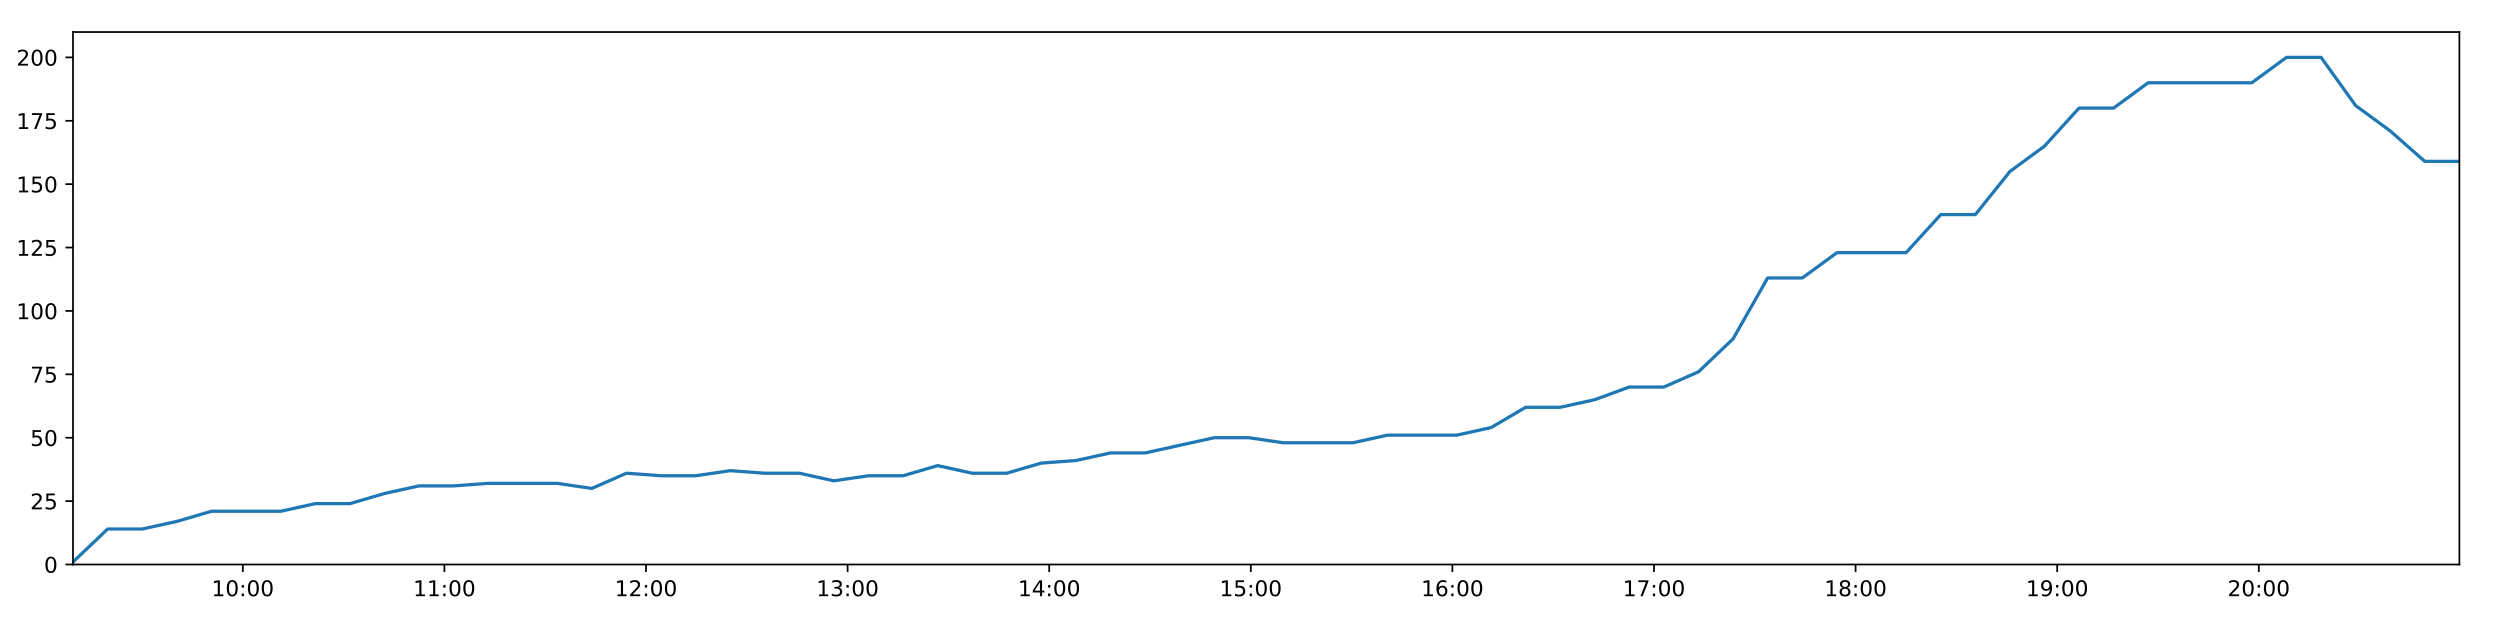
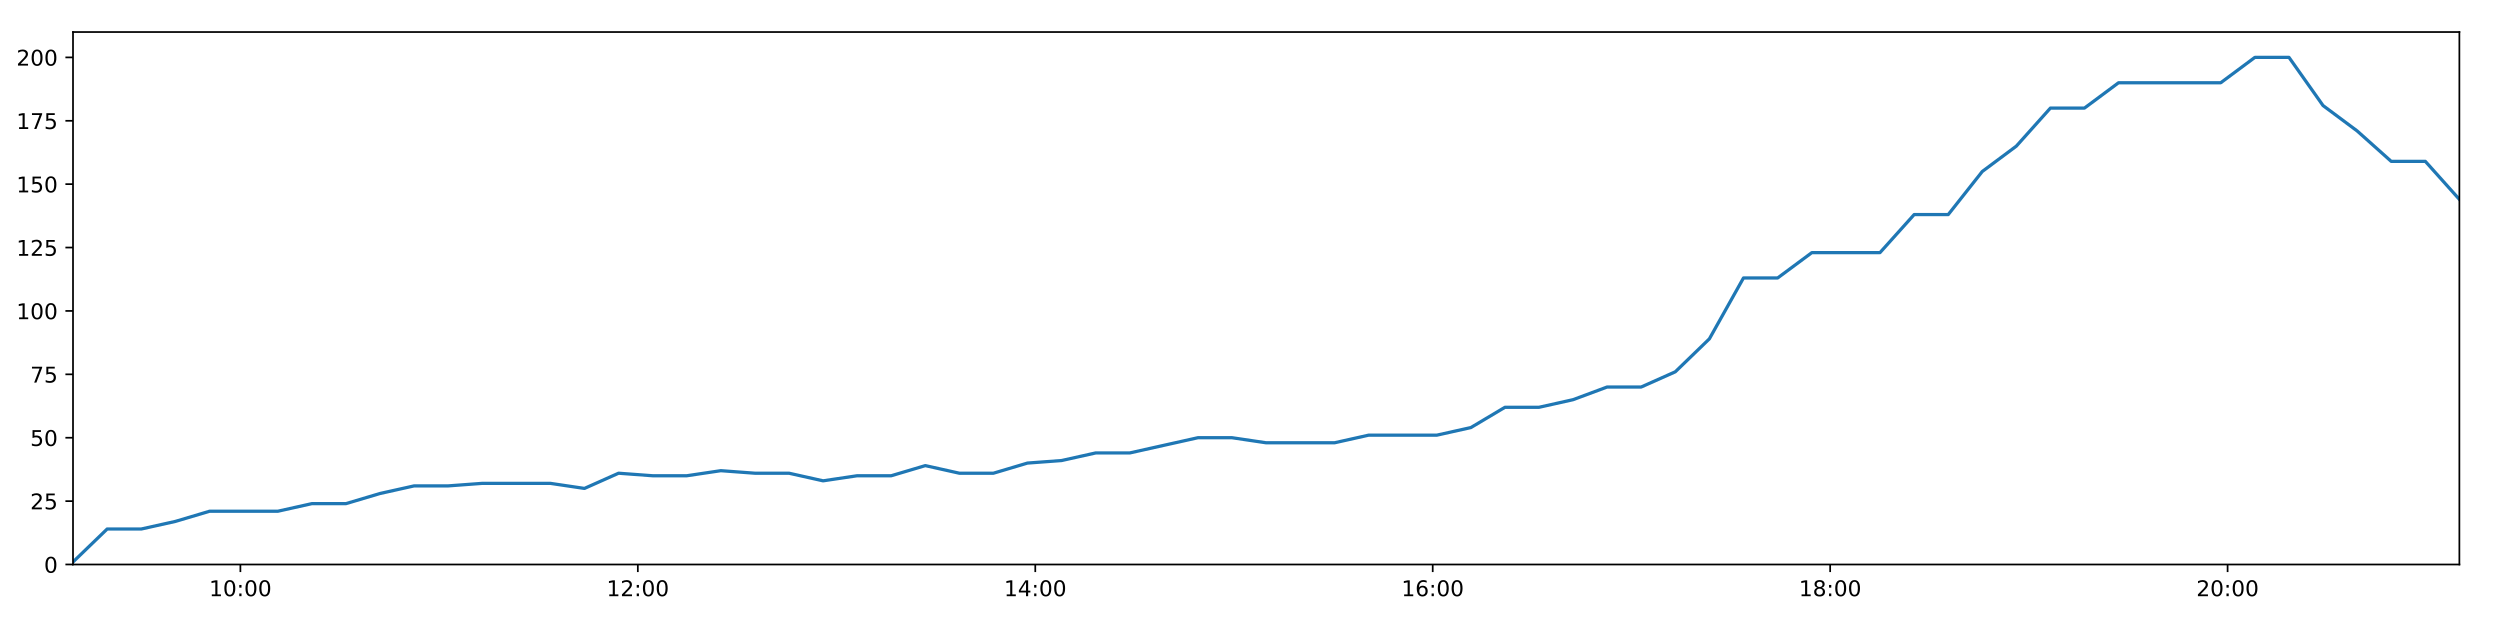
<svg xmlns="http://www.w3.org/2000/svg" xmlns:xlink="http://www.w3.org/1999/xlink" height="288pt" version="1.1" viewBox="0 0 1152 288" width="1152pt">
  <defs>
    <style type="text/css">
*{stroke-linecap:butt;stroke-linejoin:round;}
  </style>
  </defs>
  <g id="figure_1">
    <g id="patch_1">
      <path d="M 0 288  L 1152 288  L 1152 0  L 0 0  z " style="fill:#ffffff;" />
    </g>
    <g id="axes_1">
      <g id="patch_2">
        <path d="M 33.64 260.12  L 1133.28 260.12  L 1133.28 14.76  L 33.64 14.76  z " style="fill:#ffffff;" />
      </g>
      <g id="matplotlib.axis_1">
        <g id="xtick_1">
          <g id="line2d_1">
            <defs>
-               <path d="M 0 0  L 0 3.5  " id="m6ba870badf" style="stroke:#000000;stroke-width:0.8;" />
-             </defs>
-             <g>
-               <use style="stroke:#000000;stroke-width:0.8;" x="111.889" xlink:href="#m6ba870badf" y="260.12" />
+               <path d="M 0 0  L 0 3.5  " id="mf995048c80" style="stroke:#000000;stroke-width:0.8;" />
+             </defs>
+             <g>
+               <use style="stroke:#000000;stroke-width:0.8;" x="110.772" xlink:href="#mf995048c80" y="260.12" />
            </g>
          </g>
          <g id="text_1">
            <defs>
              <path d="M 12.406 8.297  L 28.516 8.297  L 28.516 63.922  L 10.984 60.406  L 10.984 69.391  L 28.422 72.906  L 38.281 72.906  L 38.281 8.297  L 54.391 8.297  L 54.391 0  L 12.406 0  z " id="DejaVuSans-49" />
              <path d="M 31.781 66.406  Q 24.172 66.406 20.328 58.906  Q 16.5 51.422 16.5 36.375  Q 16.5 21.391 20.328 13.891  Q 24.172 6.391 31.781 6.391  Q 39.453 6.391 43.281 13.891  Q 47.125 21.391 47.125 36.375  Q 47.125 51.422 43.281 58.906  Q 39.453 66.406 31.781 66.406  z M 31.781 74.219  Q 44.047 74.219 50.516 64.516  Q 56.984 54.828 56.984 36.375  Q 56.984 17.969 50.516 8.266  Q 44.047 -1.422 31.781 -1.422  Q 19.531 -1.422 13.062 8.266  Q 6.594 17.969 6.594 36.375  Q 6.594 54.828 13.062 64.516  Q 19.531 74.219 31.781 74.219  z " id="DejaVuSans-48" />
              <path d="M 11.719 12.406  L 22.016 12.406  L 22.016 0  L 11.719 0  z M 11.719 51.703  L 22.016 51.703  L 22.016 39.312  L 11.719 39.312  z " id="DejaVuSans-58" />
            </defs>
-             <g transform="translate(97.47972 274.7184)scale(0.1 -0.1)">
+             <g transform="translate(96.36312 274.7184)scale(0.1 -0.1)">
              <use xlink:href="#DejaVuSans-49" />
              <use x="63.623" xlink:href="#DejaVuSans-48" />
              <use x="127.246" xlink:href="#DejaVuSans-58" />
              <use x="160.938" xlink:href="#DejaVuSans-48" />
              <use x="224.561" xlink:href="#DejaVuSans-48" />
            </g>
          </g>
        </g>
        <g id="xtick_2">
          <g id="line2d_2">
            <g>
-               <use style="stroke:#000000;stroke-width:0.8;" x="204.785" xlink:href="#m6ba870badf" y="260.12" />
+               <use style="stroke:#000000;stroke-width:0.8;" x="293.913" xlink:href="#mf995048c80" y="260.12" />
            </g>
          </g>
          <g id="text_2">
-             <g transform="translate(190.3757 274.7184)scale(0.1 -0.1)">
-               <use xlink:href="#DejaVuSans-49" />
-               <use x="63.623" xlink:href="#DejaVuSans-49" />
+             <defs>
+               <path d="M 19.188 8.297  L 53.609 8.297  L 53.609 0  L 7.328 0  L 7.328 8.297  Q 12.938 14.109 22.625 23.891  Q 32.328 33.688 34.812 36.531  Q 39.547 41.844 41.422 45.531  Q 43.312 49.219 43.312 52.781  Q 43.312 58.594 39.234 62.25  Q 35.156 65.922 28.609 65.922  Q 23.969 65.922 18.812 64.312  Q 13.672 62.703 7.812 59.422  L 7.812 69.391  Q 13.766 71.781 18.938 73  Q 24.125 74.219 28.422 74.219  Q 39.75 74.219 46.484 68.547  Q 53.219 62.891 53.219 53.422  Q 53.219 48.922 51.531 44.891  Q 49.859 40.875 45.406 35.406  Q 44.188 33.984 37.641 27.219  Q 31.109 20.453 19.188 8.297  z " id="DejaVuSans-50" />
+             </defs>
+             <g transform="translate(279.5039 274.7184)scale(0.1 -0.1)">
+               <use xlink:href="#DejaVuSans-49" />
+               <use x="63.623" xlink:href="#DejaVuSans-50" />
              <use x="127.246" xlink:href="#DejaVuSans-58" />
              <use x="160.938" xlink:href="#DejaVuSans-48" />
              <use x="224.561" xlink:href="#DejaVuSans-48" />
            </g>
          </g>
        </g>
        <g id="xtick_3">
          <g id="line2d_3">
            <g>
-               <use style="stroke:#000000;stroke-width:0.8;" x="297.681" xlink:href="#m6ba870badf" y="260.12" />
+               <use style="stroke:#000000;stroke-width:0.8;" x="477.054" xlink:href="#mf995048c80" y="260.12" />
            </g>
          </g>
          <g id="text_3">
            <defs>
-               <path d="M 19.188 8.297  L 53.609 8.297  L 53.609 0  L 7.328 0  L 7.328 8.297  Q 12.938 14.109 22.625 23.891  Q 32.328 33.688 34.812 36.531  Q 39.547 41.844 41.422 45.531  Q 43.312 49.219 43.312 52.781  Q 43.312 58.594 39.234 62.25  Q 35.156 65.922 28.609 65.922  Q 23.969 65.922 18.812 64.312  Q 13.672 62.703 7.812 59.422  L 7.812 69.391  Q 13.766 71.781 18.938 73  Q 24.125 74.219 28.422 74.219  Q 39.75 74.219 46.484 68.547  Q 53.219 62.891 53.219 53.422  Q 53.219 48.922 51.531 44.891  Q 49.859 40.875 45.406 35.406  Q 44.188 33.984 37.641 27.219  Q 31.109 20.453 19.188 8.297  z " id="DejaVuSans-50" />
-             </defs>
-             <g transform="translate(283.2717 274.7184)scale(0.1 -0.1)">
-               <use xlink:href="#DejaVuSans-49" />
-               <use x="63.623" xlink:href="#DejaVuSans-50" />
+               <path d="M 37.797 64.312  L 12.891 25.391  L 37.797 25.391  z M 35.203 72.906  L 47.609 72.906  L 47.609 25.391  L 58.016 25.391  L 58.016 17.188  L 47.609 17.188  L 47.609 0  L 37.797 0  L 37.797 17.188  L 4.891 17.188  L 4.891 26.703  z " id="DejaVuSans-52" />
+             </defs>
+             <g transform="translate(462.6447 274.7184)scale(0.1 -0.1)">
+               <use xlink:href="#DejaVuSans-49" />
+               <use x="63.623" xlink:href="#DejaVuSans-52" />
              <use x="127.246" xlink:href="#DejaVuSans-58" />
              <use x="160.938" xlink:href="#DejaVuSans-48" />
              <use x="224.561" xlink:href="#DejaVuSans-48" />
            </g>
          </g>
        </g>
        <g id="xtick_4">
          <g id="line2d_4">
            <g>
-               <use style="stroke:#000000;stroke-width:0.8;" x="390.577" xlink:href="#m6ba870badf" y="260.12" />
+               <use style="stroke:#000000;stroke-width:0.8;" x="660.195" xlink:href="#mf995048c80" y="260.12" />
            </g>
          </g>
          <g id="text_4">
            <defs>
-               <path d="M 40.578 39.312  Q 47.656 37.797 51.625 33  Q 55.609 28.219 55.609 21.188  Q 55.609 10.406 48.188 4.484  Q 40.766 -1.422 27.094 -1.422  Q 22.516 -1.422 17.656 -0.516  Q 12.797 0.391 7.625 2.203  L 7.625 11.719  Q 11.719 9.328 16.594 8.109  Q 21.484 6.891 26.812 6.891  Q 36.078 6.891 40.938 10.547  Q 45.797 14.203 45.797 21.188  Q 45.797 27.641 41.281 31.266  Q 36.766 34.906 28.719 34.906  L 20.219 34.906  L 20.219 43.016  L 29.109 43.016  Q 36.375 43.016 40.234 45.922  Q 44.094 48.828 44.094 54.297  Q 44.094 59.906 40.109 62.906  Q 36.141 65.922 28.719 65.922  Q 24.656 65.922 20.016 65.031  Q 15.375 64.156 9.812 62.312  L 9.812 71.094  Q 15.438 72.656 20.344 73.438  Q 25.25 74.219 29.594 74.219  Q 40.828 74.219 47.359 69.109  Q 53.906 64.016 53.906 55.328  Q 53.906 49.266 50.438 45.094  Q 46.969 40.922 40.578 39.312  z " id="DejaVuSans-51" />
-             </defs>
-             <g transform="translate(376.1677 274.7184)scale(0.1 -0.1)">
-               <use xlink:href="#DejaVuSans-49" />
-               <use x="63.623" xlink:href="#DejaVuSans-51" />
+               <path d="M 33.016 40.375  Q 26.375 40.375 22.484 35.828  Q 18.609 31.297 18.609 23.391  Q 18.609 15.531 22.484 10.953  Q 26.375 6.391 33.016 6.391  Q 39.656 6.391 43.531 10.953  Q 47.406 15.531 47.406 23.391  Q 47.406 31.297 43.531 35.828  Q 39.656 40.375 33.016 40.375  z M 52.594 71.297  L 52.594 62.312  Q 48.875 64.062 45.094 64.984  Q 41.312 65.922 37.594 65.922  Q 27.828 65.922 22.672 59.328  Q 17.531 52.734 16.797 39.406  Q 19.672 43.656 24.016 45.922  Q 28.375 48.188 33.594 48.188  Q 44.578 48.188 50.953 41.516  Q 57.328 34.859 57.328 23.391  Q 57.328 12.156 50.688 5.359  Q 44.047 -1.422 33.016 -1.422  Q 20.359 -1.422 13.672 8.266  Q 6.984 17.969 6.984 36.375  Q 6.984 53.656 15.188 63.938  Q 23.391 74.219 37.203 74.219  Q 40.922 74.219 44.703 73.484  Q 48.484 72.75 52.594 71.297  z " id="DejaVuSans-54" />
+             </defs>
+             <g transform="translate(645.7854 274.7184)scale(0.1 -0.1)">
+               <use xlink:href="#DejaVuSans-49" />
+               <use x="63.623" xlink:href="#DejaVuSans-54" />
              <use x="127.246" xlink:href="#DejaVuSans-58" />
              <use x="160.938" xlink:href="#DejaVuSans-48" />
              <use x="224.561" xlink:href="#DejaVuSans-48" />
            </g>
          </g>
        </g>
        <g id="xtick_5">
          <g id="line2d_5">
            <g>
-               <use style="stroke:#000000;stroke-width:0.8;" x="483.473" xlink:href="#m6ba870badf" y="260.12" />
+               <use style="stroke:#000000;stroke-width:0.8;" x="843.336" xlink:href="#mf995048c80" y="260.12" />
            </g>
          </g>
          <g id="text_5">
            <defs>
-               <path d="M 37.797 64.312  L 12.891 25.391  L 37.797 25.391  z M 35.203 72.906  L 47.609 72.906  L 47.609 25.391  L 58.016 25.391  L 58.016 17.188  L 47.609 17.188  L 47.609 0  L 37.797 0  L 37.797 17.188  L 4.891 17.188  L 4.891 26.703  z " id="DejaVuSans-52" />
-             </defs>
-             <g transform="translate(469.0637 274.7184)scale(0.1 -0.1)">
-               <use xlink:href="#DejaVuSans-49" />
-               <use x="63.623" xlink:href="#DejaVuSans-52" />
+               <path d="M 31.781 34.625  Q 24.75 34.625 20.719 30.859  Q 16.703 27.094 16.703 20.516  Q 16.703 13.922 20.719 10.156  Q 24.75 6.391 31.781 6.391  Q 38.812 6.391 42.859 10.172  Q 46.922 13.969 46.922 20.516  Q 46.922 27.094 42.891 30.859  Q 38.875 34.625 31.781 34.625  z M 21.922 38.812  Q 15.578 40.375 12.031 44.719  Q 8.5 49.078 8.5 55.328  Q 8.5 64.062 14.719 69.141  Q 20.953 74.219 31.781 74.219  Q 42.672 74.219 48.875 69.141  Q 55.078 64.062 55.078 55.328  Q 55.078 49.078 51.531 44.719  Q 48 40.375 41.703 38.812  Q 48.828 37.156 52.797 32.312  Q 56.781 27.484 56.781 20.516  Q 56.781 9.906 50.312 4.234  Q 43.844 -1.422 31.781 -1.422  Q 19.734 -1.422 13.25 4.234  Q 6.781 9.906 6.781 20.516  Q 6.781 27.484 10.781 32.312  Q 14.797 37.156 21.922 38.812  z M 18.312 54.391  Q 18.312 48.734 21.844 45.562  Q 25.391 42.391 31.781 42.391  Q 38.141 42.391 41.719 45.562  Q 45.312 48.734 45.312 54.391  Q 45.312 60.062 41.719 63.234  Q 38.141 66.406 31.781 66.406  Q 25.391 66.406 21.844 63.234  Q 18.312 60.062 18.312 54.391  z " id="DejaVuSans-56" />
+             </defs>
+             <g transform="translate(828.9262 274.7184)scale(0.1 -0.1)">
+               <use xlink:href="#DejaVuSans-49" />
+               <use x="63.623" xlink:href="#DejaVuSans-56" />
              <use x="127.246" xlink:href="#DejaVuSans-58" />
              <use x="160.938" xlink:href="#DejaVuSans-48" />
              <use x="224.561" xlink:href="#DejaVuSans-48" />
            </g>
          </g>
        </g>
        <g id="xtick_6">
          <g id="line2d_6">
            <g>
-               <use style="stroke:#000000;stroke-width:0.8;" x="576.369" xlink:href="#m6ba870badf" y="260.12" />
+               <use style="stroke:#000000;stroke-width:0.8;" x="1026.476" xlink:href="#mf995048c80" y="260.12" />
            </g>
          </g>
          <g id="text_6">
-             <defs>
-               <path d="M 10.797 72.906  L 49.516 72.906  L 49.516 64.594  L 19.828 64.594  L 19.828 46.734  Q 21.969 47.469 24.109 47.828  Q 26.266 48.188 28.422 48.188  Q 40.625 48.188 47.75 41.5  Q 54.891 34.812 54.891 23.391  Q 54.891 11.625 47.562 5.094  Q 40.234 -1.422 26.906 -1.422  Q 22.312 -1.422 17.547 -0.641  Q 12.797 0.141 7.719 1.703  L 7.719 11.625  Q 12.109 9.234 16.797 8.062  Q 21.484 6.891 26.703 6.891  Q 35.156 6.891 40.078 11.328  Q 45.016 15.766 45.016 23.391  Q 45.016 31 40.078 35.438  Q 35.156 39.891 26.703 39.891  Q 22.75 39.891 18.812 39.016  Q 14.891 38.141 10.797 36.281  z " id="DejaVuSans-53" />
-             </defs>
-             <g transform="translate(561.9597 274.7184)scale(0.1 -0.1)">
-               <use xlink:href="#DejaVuSans-49" />
-               <use x="63.623" xlink:href="#DejaVuSans-53" />
-               <use x="127.246" xlink:href="#DejaVuSans-58" />
-               <use x="160.938" xlink:href="#DejaVuSans-48" />
-               <use x="224.561" xlink:href="#DejaVuSans-48" />
-             </g>
-           </g>
-         </g>
-         <g id="xtick_7">
-           <g id="line2d_7">
-             <g>
-               <use style="stroke:#000000;stroke-width:0.8;" x="669.265" xlink:href="#m6ba870badf" y="260.12" />
-             </g>
-           </g>
-           <g id="text_7">
-             <defs>
-               <path d="M 33.016 40.375  Q 26.375 40.375 22.484 35.828  Q 18.609 31.297 18.609 23.391  Q 18.609 15.531 22.484 10.953  Q 26.375 6.391 33.016 6.391  Q 39.656 6.391 43.531 10.953  Q 47.406 15.531 47.406 23.391  Q 47.406 31.297 43.531 35.828  Q 39.656 40.375 33.016 40.375  z M 52.594 71.297  L 52.594 62.312  Q 48.875 64.062 45.094 64.984  Q 41.312 65.922 37.594 65.922  Q 27.828 65.922 22.672 59.328  Q 17.531 52.734 16.797 39.406  Q 19.672 43.656 24.016 45.922  Q 28.375 48.188 33.594 48.188  Q 44.578 48.188 50.953 41.516  Q 57.328 34.859 57.328 23.391  Q 57.328 12.156 50.688 5.359  Q 44.047 -1.422 33.016 -1.422  Q 20.359 -1.422 13.672 8.266  Q 6.984 17.969 6.984 36.375  Q 6.984 53.656 15.188 63.938  Q 23.391 74.219 37.203 74.219  Q 40.922 74.219 44.703 73.484  Q 48.484 72.75 52.594 71.297  z " id="DejaVuSans-54" />
-             </defs>
-             <g transform="translate(654.8556 274.7184)scale(0.1 -0.1)">
-               <use xlink:href="#DejaVuSans-49" />
-               <use x="63.623" xlink:href="#DejaVuSans-54" />
-               <use x="127.246" xlink:href="#DejaVuSans-58" />
-               <use x="160.938" xlink:href="#DejaVuSans-48" />
-               <use x="224.561" xlink:href="#DejaVuSans-48" />
-             </g>
-           </g>
-         </g>
-         <g id="xtick_8">
-           <g id="line2d_8">
-             <g>
-               <use style="stroke:#000000;stroke-width:0.8;" x="762.161" xlink:href="#m6ba870badf" y="260.12" />
-             </g>
-           </g>
-           <g id="text_8">
-             <defs>
-               <path d="M 8.203 72.906  L 55.078 72.906  L 55.078 68.703  L 28.609 0  L 18.312 0  L 43.219 64.594  L 8.203 64.594  z " id="DejaVuSans-55" />
-             </defs>
-             <g transform="translate(747.7516 274.7184)scale(0.1 -0.1)">
-               <use xlink:href="#DejaVuSans-49" />
-               <use x="63.623" xlink:href="#DejaVuSans-55" />
-               <use x="127.246" xlink:href="#DejaVuSans-58" />
-               <use x="160.938" xlink:href="#DejaVuSans-48" />
-               <use x="224.561" xlink:href="#DejaVuSans-48" />
-             </g>
-           </g>
-         </g>
-         <g id="xtick_9">
-           <g id="line2d_9">
-             <g>
-               <use style="stroke:#000000;stroke-width:0.8;" x="855.057" xlink:href="#m6ba870badf" y="260.12" />
-             </g>
-           </g>
-           <g id="text_9">
-             <defs>
-               <path d="M 31.781 34.625  Q 24.75 34.625 20.719 30.859  Q 16.703 27.094 16.703 20.516  Q 16.703 13.922 20.719 10.156  Q 24.75 6.391 31.781 6.391  Q 38.812 6.391 42.859 10.172  Q 46.922 13.969 46.922 20.516  Q 46.922 27.094 42.891 30.859  Q 38.875 34.625 31.781 34.625  z M 21.922 38.812  Q 15.578 40.375 12.031 44.719  Q 8.5 49.078 8.5 55.328  Q 8.5 64.062 14.719 69.141  Q 20.953 74.219 31.781 74.219  Q 42.672 74.219 48.875 69.141  Q 55.078 64.062 55.078 55.328  Q 55.078 49.078 51.531 44.719  Q 48 40.375 41.703 38.812  Q 48.828 37.156 52.797 32.312  Q 56.781 27.484 56.781 20.516  Q 56.781 9.906 50.312 4.234  Q 43.844 -1.422 31.781 -1.422  Q 19.734 -1.422 13.25 4.234  Q 6.781 9.906 6.781 20.516  Q 6.781 27.484 10.781 32.312  Q 14.797 37.156 21.922 38.812  z M 18.312 54.391  Q 18.312 48.734 21.844 45.562  Q 25.391 42.391 31.781 42.391  Q 38.141 42.391 41.719 45.562  Q 45.312 48.734 45.312 54.391  Q 45.312 60.062 41.719 63.234  Q 38.141 66.406 31.781 66.406  Q 25.391 66.406 21.844 63.234  Q 18.312 60.062 18.312 54.391  z " id="DejaVuSans-56" />
-             </defs>
-             <g transform="translate(840.6476 274.7184)scale(0.1 -0.1)">
-               <use xlink:href="#DejaVuSans-49" />
-               <use x="63.623" xlink:href="#DejaVuSans-56" />
-               <use x="127.246" xlink:href="#DejaVuSans-58" />
-               <use x="160.938" xlink:href="#DejaVuSans-48" />
-               <use x="224.561" xlink:href="#DejaVuSans-48" />
-             </g>
-           </g>
-         </g>
-         <g id="xtick_10">
-           <g id="line2d_10">
-             <g>
-               <use style="stroke:#000000;stroke-width:0.8;" x="947.953" xlink:href="#m6ba870badf" y="260.12" />
-             </g>
-           </g>
-           <g id="text_10">
-             <defs>
-               <path d="M 10.984 1.516  L 10.984 10.5  Q 14.703 8.734 18.5 7.812  Q 22.312 6.891 25.984 6.891  Q 35.75 6.891 40.891 13.453  Q 46.047 20.016 46.781 33.406  Q 43.953 29.203 39.594 26.953  Q 35.25 24.703 29.984 24.703  Q 19.047 24.703 12.672 31.312  Q 6.297 37.938 6.297 49.422  Q 6.297 60.641 12.938 67.422  Q 19.578 74.219 30.609 74.219  Q 43.266 74.219 49.922 64.516  Q 56.594 54.828 56.594 36.375  Q 56.594 19.141 48.406 8.859  Q 40.234 -1.422 26.422 -1.422  Q 22.703 -1.422 18.891 -0.688  Q 15.094 0.047 10.984 1.516  z M 30.609 32.422  Q 37.25 32.422 41.125 36.953  Q 45.016 41.5 45.016 49.422  Q 45.016 57.281 41.125 61.844  Q 37.25 66.406 30.609 66.406  Q 23.969 66.406 20.094 61.844  Q 16.219 57.281 16.219 49.422  Q 16.219 41.5 20.094 36.953  Q 23.969 32.422 30.609 32.422  z " id="DejaVuSans-57" />
-             </defs>
-             <g transform="translate(933.5436 274.7184)scale(0.1 -0.1)">
-               <use xlink:href="#DejaVuSans-49" />
-               <use x="63.623" xlink:href="#DejaVuSans-57" />
-               <use x="127.246" xlink:href="#DejaVuSans-58" />
-               <use x="160.938" xlink:href="#DejaVuSans-48" />
-               <use x="224.561" xlink:href="#DejaVuSans-48" />
-             </g>
-           </g>
-         </g>
-         <g id="xtick_11">
-           <g id="line2d_11">
-             <g>
-               <use style="stroke:#000000;stroke-width:0.8;" x="1040.849" xlink:href="#m6ba870badf" y="260.12" />
-             </g>
-           </g>
-           <g id="text_11">
-             <g transform="translate(1026.44 274.7184)scale(0.1 -0.1)">
+             <g transform="translate(1012.067 274.7184)scale(0.1 -0.1)">
              <use xlink:href="#DejaVuSans-50" />
              <use x="63.623" xlink:href="#DejaVuSans-48" />
              <use x="127.246" xlink:href="#DejaVuSans-58" />
              <use x="160.938" xlink:href="#DejaVuSans-48" />
              <use x="224.561" xlink:href="#DejaVuSans-48" />
            </g>
          </g>
        </g>
      </g>
      <g id="matplotlib.axis_2">
        <g id="ytick_1">
-           <g id="line2d_12">
-             <defs>
-               <path d="M 0 0  L -3.5 0  " id="mc6f502ffd2" style="stroke:#000000;stroke-width:0.8;" />
-             </defs>
-             <g>
-               <use style="stroke:#000000;stroke-width:0.8;" x="33.64" xlink:href="#mc6f502ffd2" y="260.12" />
-             </g>
-           </g>
-           <g id="text_12">
+           <g id="line2d_7">
+             <defs>
+               <path d="M 0 0  L -3.5 0  " id="m871ea7c3a6" style="stroke:#000000;stroke-width:0.8;" />
+             </defs>
+             <g>
+               <use style="stroke:#000000;stroke-width:0.8;" x="33.64" xlink:href="#m871ea7c3a6" y="260.12" />
+             </g>
+           </g>
+           <g id="text_7">
            <g transform="translate(20.2775 263.9192)scale(0.1 -0.1)">
              <use xlink:href="#DejaVuSans-48" />
            </g>
          </g>
        </g>
        <g id="ytick_2">
-           <g id="line2d_13">
-             <g>
-               <use style="stroke:#000000;stroke-width:0.8;" x="33.64" xlink:href="#mc6f502ffd2" y="230.91" />
-             </g>
-           </g>
-           <g id="text_13">
+           <g id="line2d_8">
+             <g>
+               <use style="stroke:#000000;stroke-width:0.8;" x="33.64" xlink:href="#m871ea7c3a6" y="230.91" />
+             </g>
+           </g>
+           <g id="text_8">
+             <defs>
+               <path d="M 10.797 72.906  L 49.516 72.906  L 49.516 64.594  L 19.828 64.594  L 19.828 46.734  Q 21.969 47.469 24.109 47.828  Q 26.266 48.188 28.422 48.188  Q 40.625 48.188 47.75 41.5  Q 54.891 34.812 54.891 23.391  Q 54.891 11.625 47.562 5.094  Q 40.234 -1.422 26.906 -1.422  Q 22.312 -1.422 17.547 -0.641  Q 12.797 0.141 7.719 1.703  L 7.719 11.625  Q 12.109 9.234 16.797 8.062  Q 21.484 6.891 26.703 6.891  Q 35.156 6.891 40.078 11.328  Q 45.016 15.766 45.016 23.391  Q 45.016 31 40.078 35.438  Q 35.156 39.891 26.703 39.891  Q 22.75 39.891 18.812 39.016  Q 14.891 38.141 10.797 36.281  z " id="DejaVuSans-53" />
+             </defs>
            <g transform="translate(13.915 234.7097)scale(0.1 -0.1)">
              <use xlink:href="#DejaVuSans-50" />
              <use x="63.623" xlink:href="#DejaVuSans-53" />
            </g>
          </g>
        </g>
        <g id="ytick_3">
-           <g id="line2d_14">
-             <g>
-               <use style="stroke:#000000;stroke-width:0.8;" x="33.64" xlink:href="#mc6f502ffd2" y="201.701" />
-             </g>
-           </g>
-           <g id="text_14">
+           <g id="line2d_9">
+             <g>
+               <use style="stroke:#000000;stroke-width:0.8;" x="33.64" xlink:href="#m871ea7c3a6" y="201.701" />
+             </g>
+           </g>
+           <g id="text_9">
            <g transform="translate(13.915 205.5002)scale(0.1 -0.1)">
              <use xlink:href="#DejaVuSans-53" />
              <use x="63.623" xlink:href="#DejaVuSans-48" />
            </g>
          </g>
        </g>
        <g id="ytick_4">
-           <g id="line2d_15">
-             <g>
-               <use style="stroke:#000000;stroke-width:0.8;" x="33.64" xlink:href="#mc6f502ffd2" y="172.491" />
-             </g>
-           </g>
-           <g id="text_15">
+           <g id="line2d_10">
+             <g>
+               <use style="stroke:#000000;stroke-width:0.8;" x="33.64" xlink:href="#m871ea7c3a6" y="172.491" />
+             </g>
+           </g>
+           <g id="text_10">
+             <defs>
+               <path d="M 8.203 72.906  L 55.078 72.906  L 55.078 68.703  L 28.609 0  L 18.312 0  L 43.219 64.594  L 8.203 64.594  z " id="DejaVuSans-55" />
+             </defs>
            <g transform="translate(13.915 176.2906)scale(0.1 -0.1)">
              <use xlink:href="#DejaVuSans-55" />
              <use x="63.623" xlink:href="#DejaVuSans-53" />
            </g>
          </g>
        </g>
        <g id="ytick_5">
-           <g id="line2d_16">
-             <g>
-               <use style="stroke:#000000;stroke-width:0.8;" x="33.64" xlink:href="#mc6f502ffd2" y="143.282" />
-             </g>
-           </g>
-           <g id="text_16">
+           <g id="line2d_11">
+             <g>
+               <use style="stroke:#000000;stroke-width:0.8;" x="33.64" xlink:href="#m871ea7c3a6" y="143.282" />
+             </g>
+           </g>
+           <g id="text_11">
            <g transform="translate(7.5525 147.0811)scale(0.1 -0.1)">
              <use xlink:href="#DejaVuSans-49" />
              <use x="63.623" xlink:href="#DejaVuSans-48" />
              <use x="127.246" xlink:href="#DejaVuSans-48" />
            </g>
          </g>
        </g>
        <g id="ytick_6">
-           <g id="line2d_17">
-             <g>
-               <use style="stroke:#000000;stroke-width:0.8;" x="33.64" xlink:href="#mc6f502ffd2" y="114.072" />
-             </g>
-           </g>
-           <g id="text_17">
+           <g id="line2d_12">
+             <g>
+               <use style="stroke:#000000;stroke-width:0.8;" x="33.64" xlink:href="#m871ea7c3a6" y="114.072" />
+             </g>
+           </g>
+           <g id="text_12">
            <g transform="translate(7.5525 117.8716)scale(0.1 -0.1)">
              <use xlink:href="#DejaVuSans-49" />
              <use x="63.623" xlink:href="#DejaVuSans-50" />
              <use x="127.246" xlink:href="#DejaVuSans-53" />
            </g>
          </g>
        </g>
        <g id="ytick_7">
-           <g id="line2d_18">
-             <g>
-               <use style="stroke:#000000;stroke-width:0.8;" x="33.64" xlink:href="#mc6f502ffd2" y="84.863" />
-             </g>
-           </g>
-           <g id="text_18">
+           <g id="line2d_13">
+             <g>
+               <use style="stroke:#000000;stroke-width:0.8;" x="33.64" xlink:href="#m871ea7c3a6" y="84.863" />
+             </g>
+           </g>
+           <g id="text_13">
            <g transform="translate(7.5525 88.66208)scale(0.1 -0.1)">
              <use xlink:href="#DejaVuSans-49" />
              <use x="63.623" xlink:href="#DejaVuSans-53" />
              <use x="127.246" xlink:href="#DejaVuSans-48" />
            </g>
          </g>
        </g>
        <g id="ytick_8">
-           <g id="line2d_19">
-             <g>
-               <use style="stroke:#000000;stroke-width:0.8;" x="33.64" xlink:href="#mc6f502ffd2" y="55.653" />
-             </g>
-           </g>
-           <g id="text_19">
+           <g id="line2d_14">
+             <g>
+               <use style="stroke:#000000;stroke-width:0.8;" x="33.64" xlink:href="#m871ea7c3a6" y="55.653" />
+             </g>
+           </g>
+           <g id="text_14">
            <g transform="translate(7.5525 59.45255)scale(0.1 -0.1)">
              <use xlink:href="#DejaVuSans-49" />
              <use x="63.623" xlink:href="#DejaVuSans-55" />
              <use x="127.246" xlink:href="#DejaVuSans-53" />
            </g>
          </g>
        </g>
        <g id="ytick_9">
-           <g id="line2d_20">
-             <g>
-               <use style="stroke:#000000;stroke-width:0.8;" x="33.64" xlink:href="#mc6f502ffd2" y="26.444" />
-             </g>
-           </g>
-           <g id="text_20">
+           <g id="line2d_15">
+             <g>
+               <use style="stroke:#000000;stroke-width:0.8;" x="33.64" xlink:href="#m871ea7c3a6" y="26.444" />
+             </g>
+           </g>
+           <g id="text_15">
            <g transform="translate(7.5525 30.24303)scale(0.1 -0.1)">
              <use xlink:href="#DejaVuSans-50" />
              <use x="63.623" xlink:href="#DejaVuSans-48" />
              <use x="127.246" xlink:href="#DejaVuSans-48" />
            </g>
          </g>
        </g>
      </g>
-       <g id="line2d_21">
-         <path clip-path="url(#pb2966f9b3b)" d="M 33.64 258.952  L 49.608 243.763  L 65.569 243.763  L 81.526 240.258  L 97.456 235.584  L 113.407 235.584  L 129.366 235.584  L 145.294 232.079  L 161.219 232.079  L 177.153 227.405  L 193.087 223.9  L 209.002 223.9  L 224.95 222.732  L 240.879 222.732  L 256.793 222.732  L 272.72 225.069  L 288.679 218.058  L 304.635 219.227  L 320.551 219.227  L 336.483 216.89  L 352.418 218.058  L 368.354 218.058  L 384.275 221.563  L 400.192 219.227  L 416.124 219.227  L 432.068 214.553  L 447.988 218.058  L 463.902 218.058  L 479.818 213.385  L 495.772 212.216  L 511.722 208.711  L 527.66 208.711  L 543.577 205.206  L 559.501 201.701  L 575.449 201.701  L 591.398 204.038  L 607.348 204.038  L 623.352 204.038  L 639.266 200.533  L 655.195 200.533  L 671.141 200.533  L 687.092 197.027  L 703.021 187.68  L 718.944 187.68  L 734.861 184.175  L 750.789 178.333  L 766.717 178.333  L 782.67 171.323  L 798.6 156.134  L 814.533 128.093  L 830.505 128.093  L 846.495 116.409  L 862.419 116.409  L 878.342 116.409  L 894.316 98.883  L 910.247 98.883  L 926.168 79.021  L 942.087 67.337  L 958.009 49.811  L 973.932 49.811  L 989.875 38.128  L 1005.799 38.128  L 1021.713 38.128  L 1037.638 38.128  L 1053.596 26.444  L 1069.551 26.444  L 1085.469 48.643  L 1101.398 60.327  L 1117.322 74.347  L 1133.28 74.347  " style="fill:none;stroke:#1f77b4;stroke-linecap:square;stroke-width:1.5;" />
+       <g id="line2d_16">
+         <path clip-path="url(#pf68e4d0d7b)" d="M 33.64 258.952  L 49.381 243.763  L 65.114 243.763  L 80.843 240.258  L 96.545 235.584  L 112.269 235.584  L 128 235.584  L 143.7 232.079  L 159.398 232.079  L 175.105 227.405  L 190.812 223.9  L 206.5 223.9  L 222.22 222.732  L 237.922 222.732  L 253.608 222.732  L 269.308 225.069  L 285.04 218.058  L 300.768 219.227  L 316.457 219.227  L 332.162 216.89  L 347.869 218.058  L 363.578 218.058  L 379.271 221.563  L 394.961 219.227  L 410.666 219.227  L 426.383 214.553  L 442.075 218.058  L 457.763 218.058  L 473.451 213.385  L 489.177 212.216  L 504.9 208.711  L 520.611 208.711  L 536.3 205.206  L 551.997 201.701  L 567.718 201.701  L 583.439 204.038  L 599.161 204.038  L 614.937 204.038  L 630.624 200.533  L 646.325 200.533  L 662.044 200.533  L 677.767 197.027  L 693.469 187.68  L 709.165 187.68  L 724.855 184.175  L 740.556 178.333  L 756.256 178.333  L 771.981 171.323  L 787.684 156.134  L 803.39 128.093  L 819.134 128.093  L 834.896 116.409  L 850.592 116.409  L 866.289 116.409  L 882.035 98.883  L 897.738 98.883  L 913.432 79.021  L 929.124 67.337  L 944.818 49.811  L 960.514 49.811  L 976.229 38.128  L 991.926 38.128  L 1007.614 38.128  L 1023.312 38.128  L 1039.041 26.444  L 1054.769 26.444  L 1070.459 48.643  L 1086.161 60.327  L 1101.858 74.347  L 1117.588 74.347  L 1133.28 91.873  " style="fill:none;stroke:#1f77b4;stroke-linecap:square;stroke-width:1.5;" />
      </g>
      <g id="patch_3">
        <path d="M 33.64 260.12  L 33.64 14.76  " style="fill:none;stroke:#000000;stroke-linecap:square;stroke-linejoin:miter;stroke-width:0.8;" />
      </g>
      <g id="patch_4">
        <path d="M 1133.28 260.12  L 1133.28 14.76  " style="fill:none;stroke:#000000;stroke-linecap:square;stroke-linejoin:miter;stroke-width:0.8;" />
      </g>
      <g id="patch_5">
        <path d="M 33.64 260.12  L 1133.28 260.12  " style="fill:none;stroke:#000000;stroke-linecap:square;stroke-linejoin:miter;stroke-width:0.8;" />
      </g>
      <g id="patch_6">
        <path d="M 33.64 14.76  L 1133.28 14.76  " style="fill:none;stroke:#000000;stroke-linecap:square;stroke-linejoin:miter;stroke-width:0.8;" />
      </g>
    </g>
  </g>
  <defs>
-     <clipPath id="pb2966f9b3b">
+     <clipPath id="pf68e4d0d7b">
      <rect height="245.36" width="1099.64" x="33.64" y="14.76" />
    </clipPath>
  </defs>
</svg>
